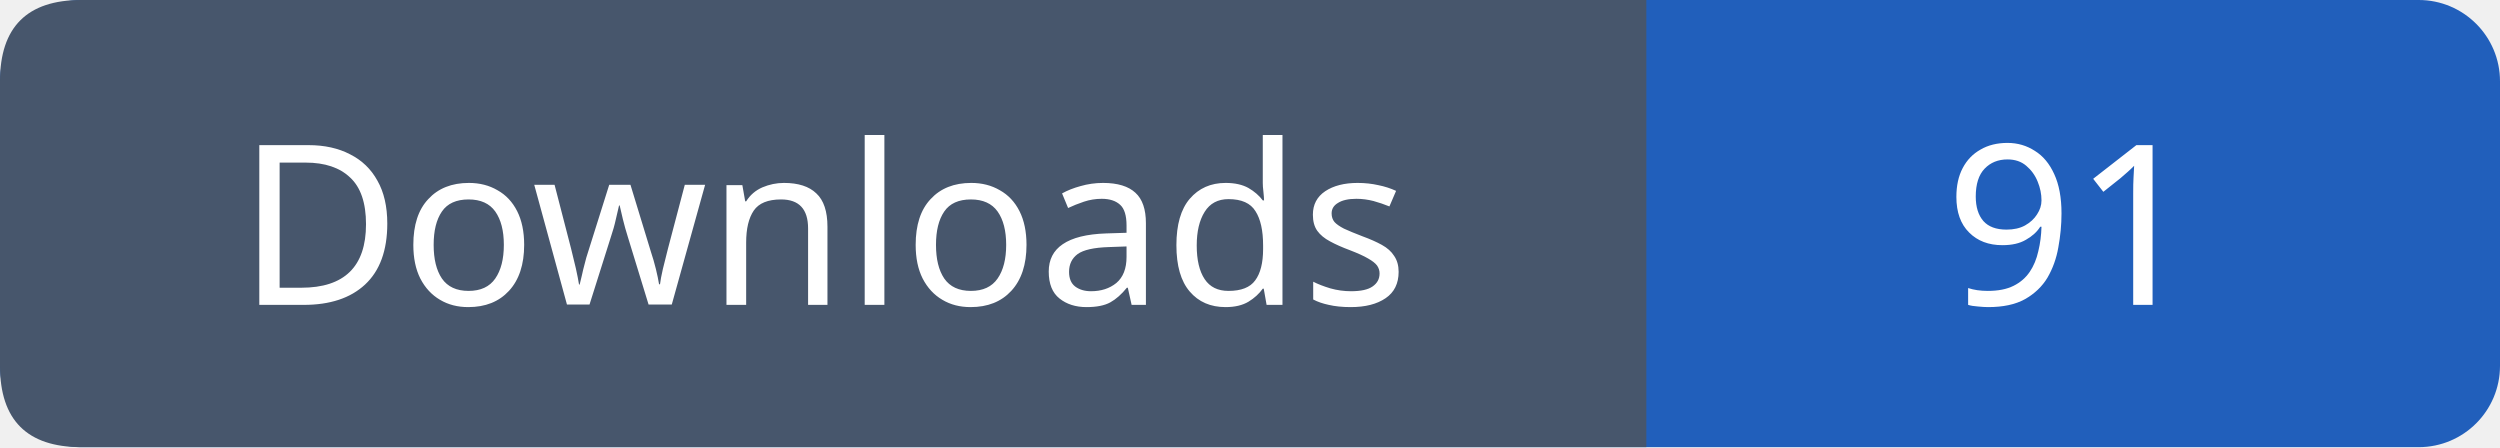
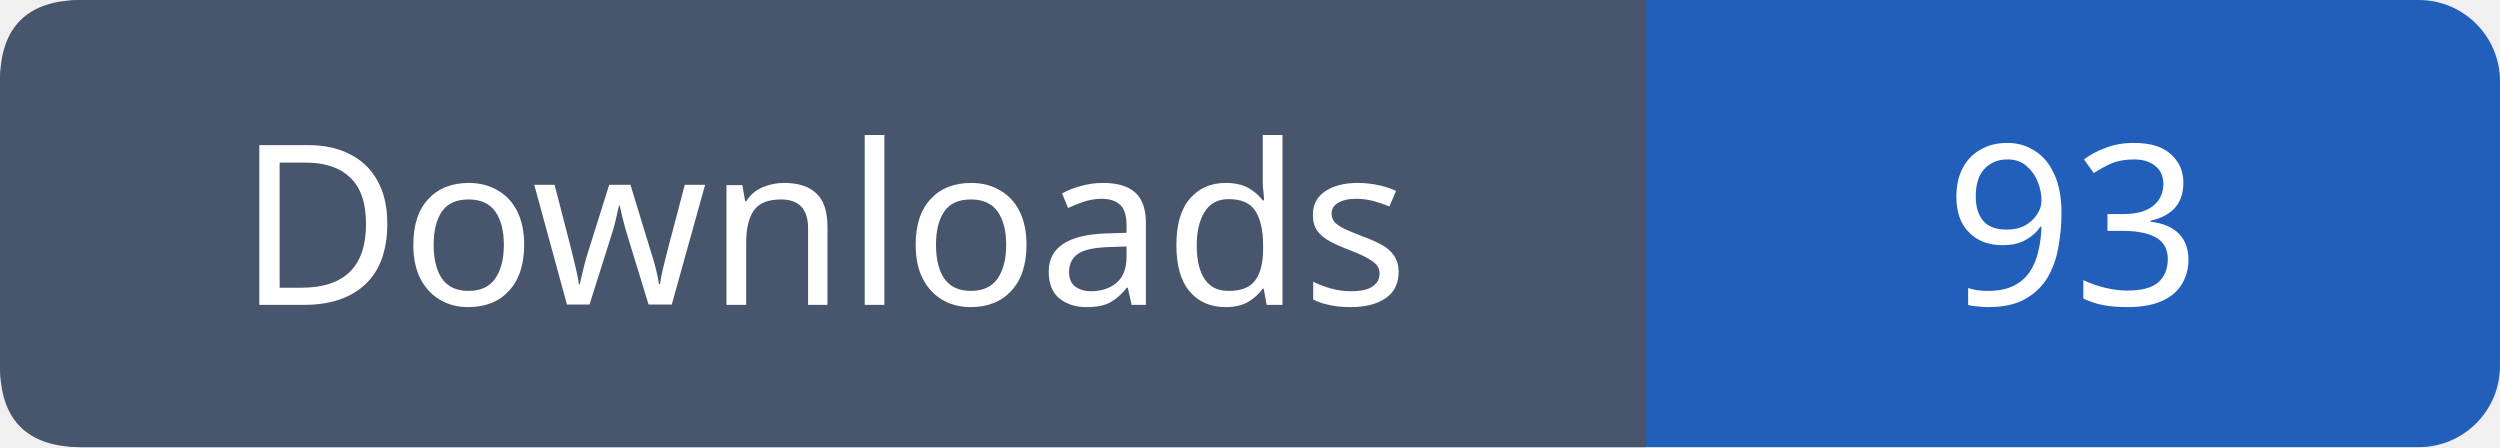
- <svg xmlns="http://www.w3.org/2000/svg" width="123" height="22" viewBox="0 0 123 22" role="img" aria-label="Downloads: 91">
+ <svg xmlns="http://www.w3.org/2000/svg" width="123" height="22" viewBox="0 0 123 22" role="img" aria-label="Downloads: 93">
  <rect width="123" height="22" rx="4" fill="#215fbb" />
  <path fill="#47566c" d="M4 0h77v22H4q-4 0-4-4V4q0-4 4-4" />
  <g font-family="Verdana,sans-serif" font-size="11" fill="white" text-anchor="middle">
    <text x="40.5" y="15">Downloads</text>
-     <text x="102.0" y="15">91</text>
+     <text x="102.0" y="15">93</text>
  </g>
</svg>
